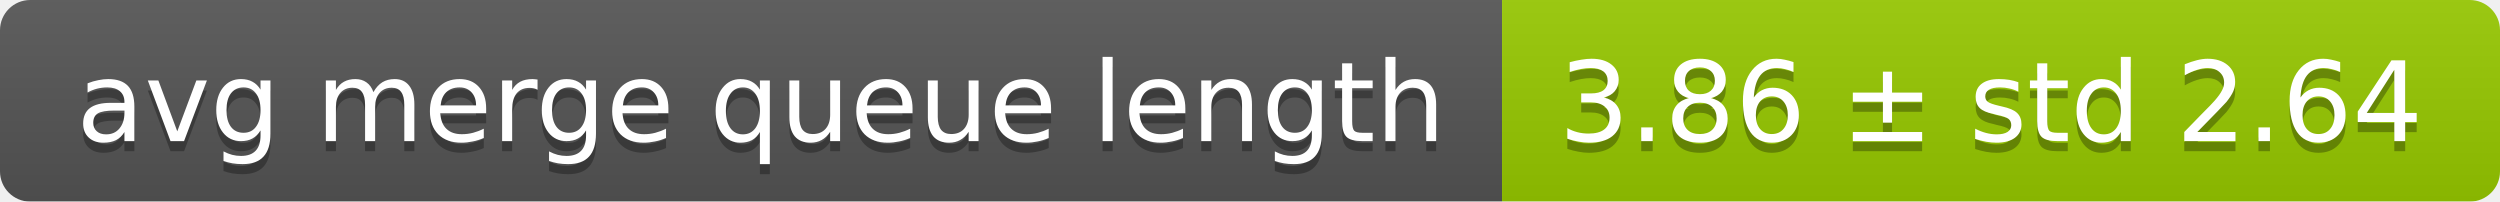
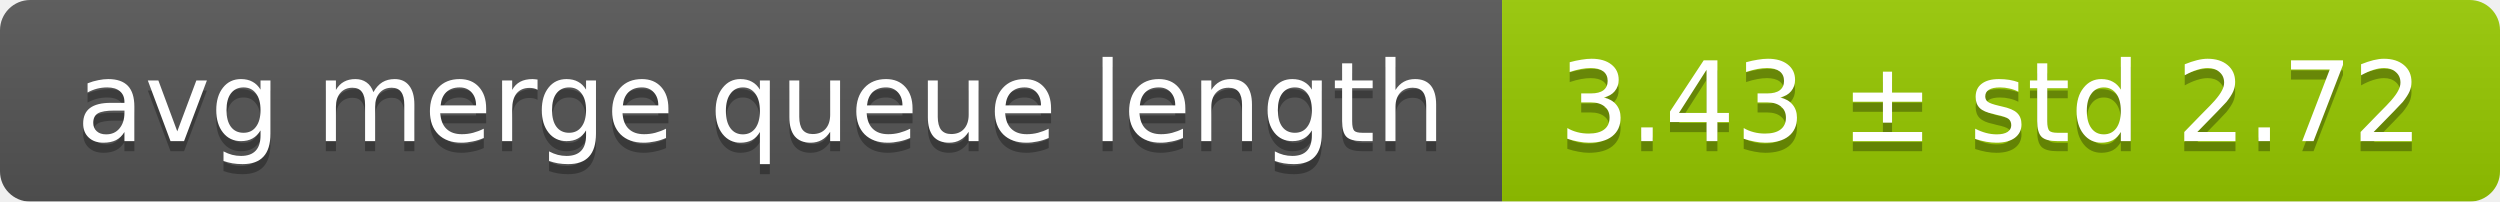
<svg xmlns="http://www.w3.org/2000/svg" width="248" height="20">
  <linearGradient id="smooth" x2="0" y2="100%">
    <stop offset="0" stop-color="#bbb" stop-opacity=".1" />
    <stop offset="1" stop-opacity=".1" />
  </linearGradient>
  <mask id="round">
    <rect width="248" height="20" rx="3" fill="#fff" />
  </mask>
  <g mask="url(#round)">
    <rect width="149" height="20" fill="#555" />
    <rect x="149" width="99" height="20" fill="#97ca00" />
    <rect width="248" height="20" fill="url(#smooth)" />
  </g>
  <g fill="#fff" text-anchor="middle" font-family="DejaVu Sans,Verdana,Geneva,sans-serif" font-size="11">
    <text x="75.5" y="15" fill="#010101" fill-opacity=".3">avg merge queue length</text>
    <text x="75.5" y="14">avg merge queue length</text>
-     <text x="197.5" y="15" fill="#010101" fill-opacity=".3">3.86 ± std 2.64</text>
-     <text x="197.5" y="14">3.86 ± std 2.64</text>
+     <text x="197.5" y="15" fill="#010101" fill-opacity=".3">3.43 ± std 2.72</text>
+     <text x="197.5" y="14">3.43 ± std 2.72</text>
  </g>
</svg>
